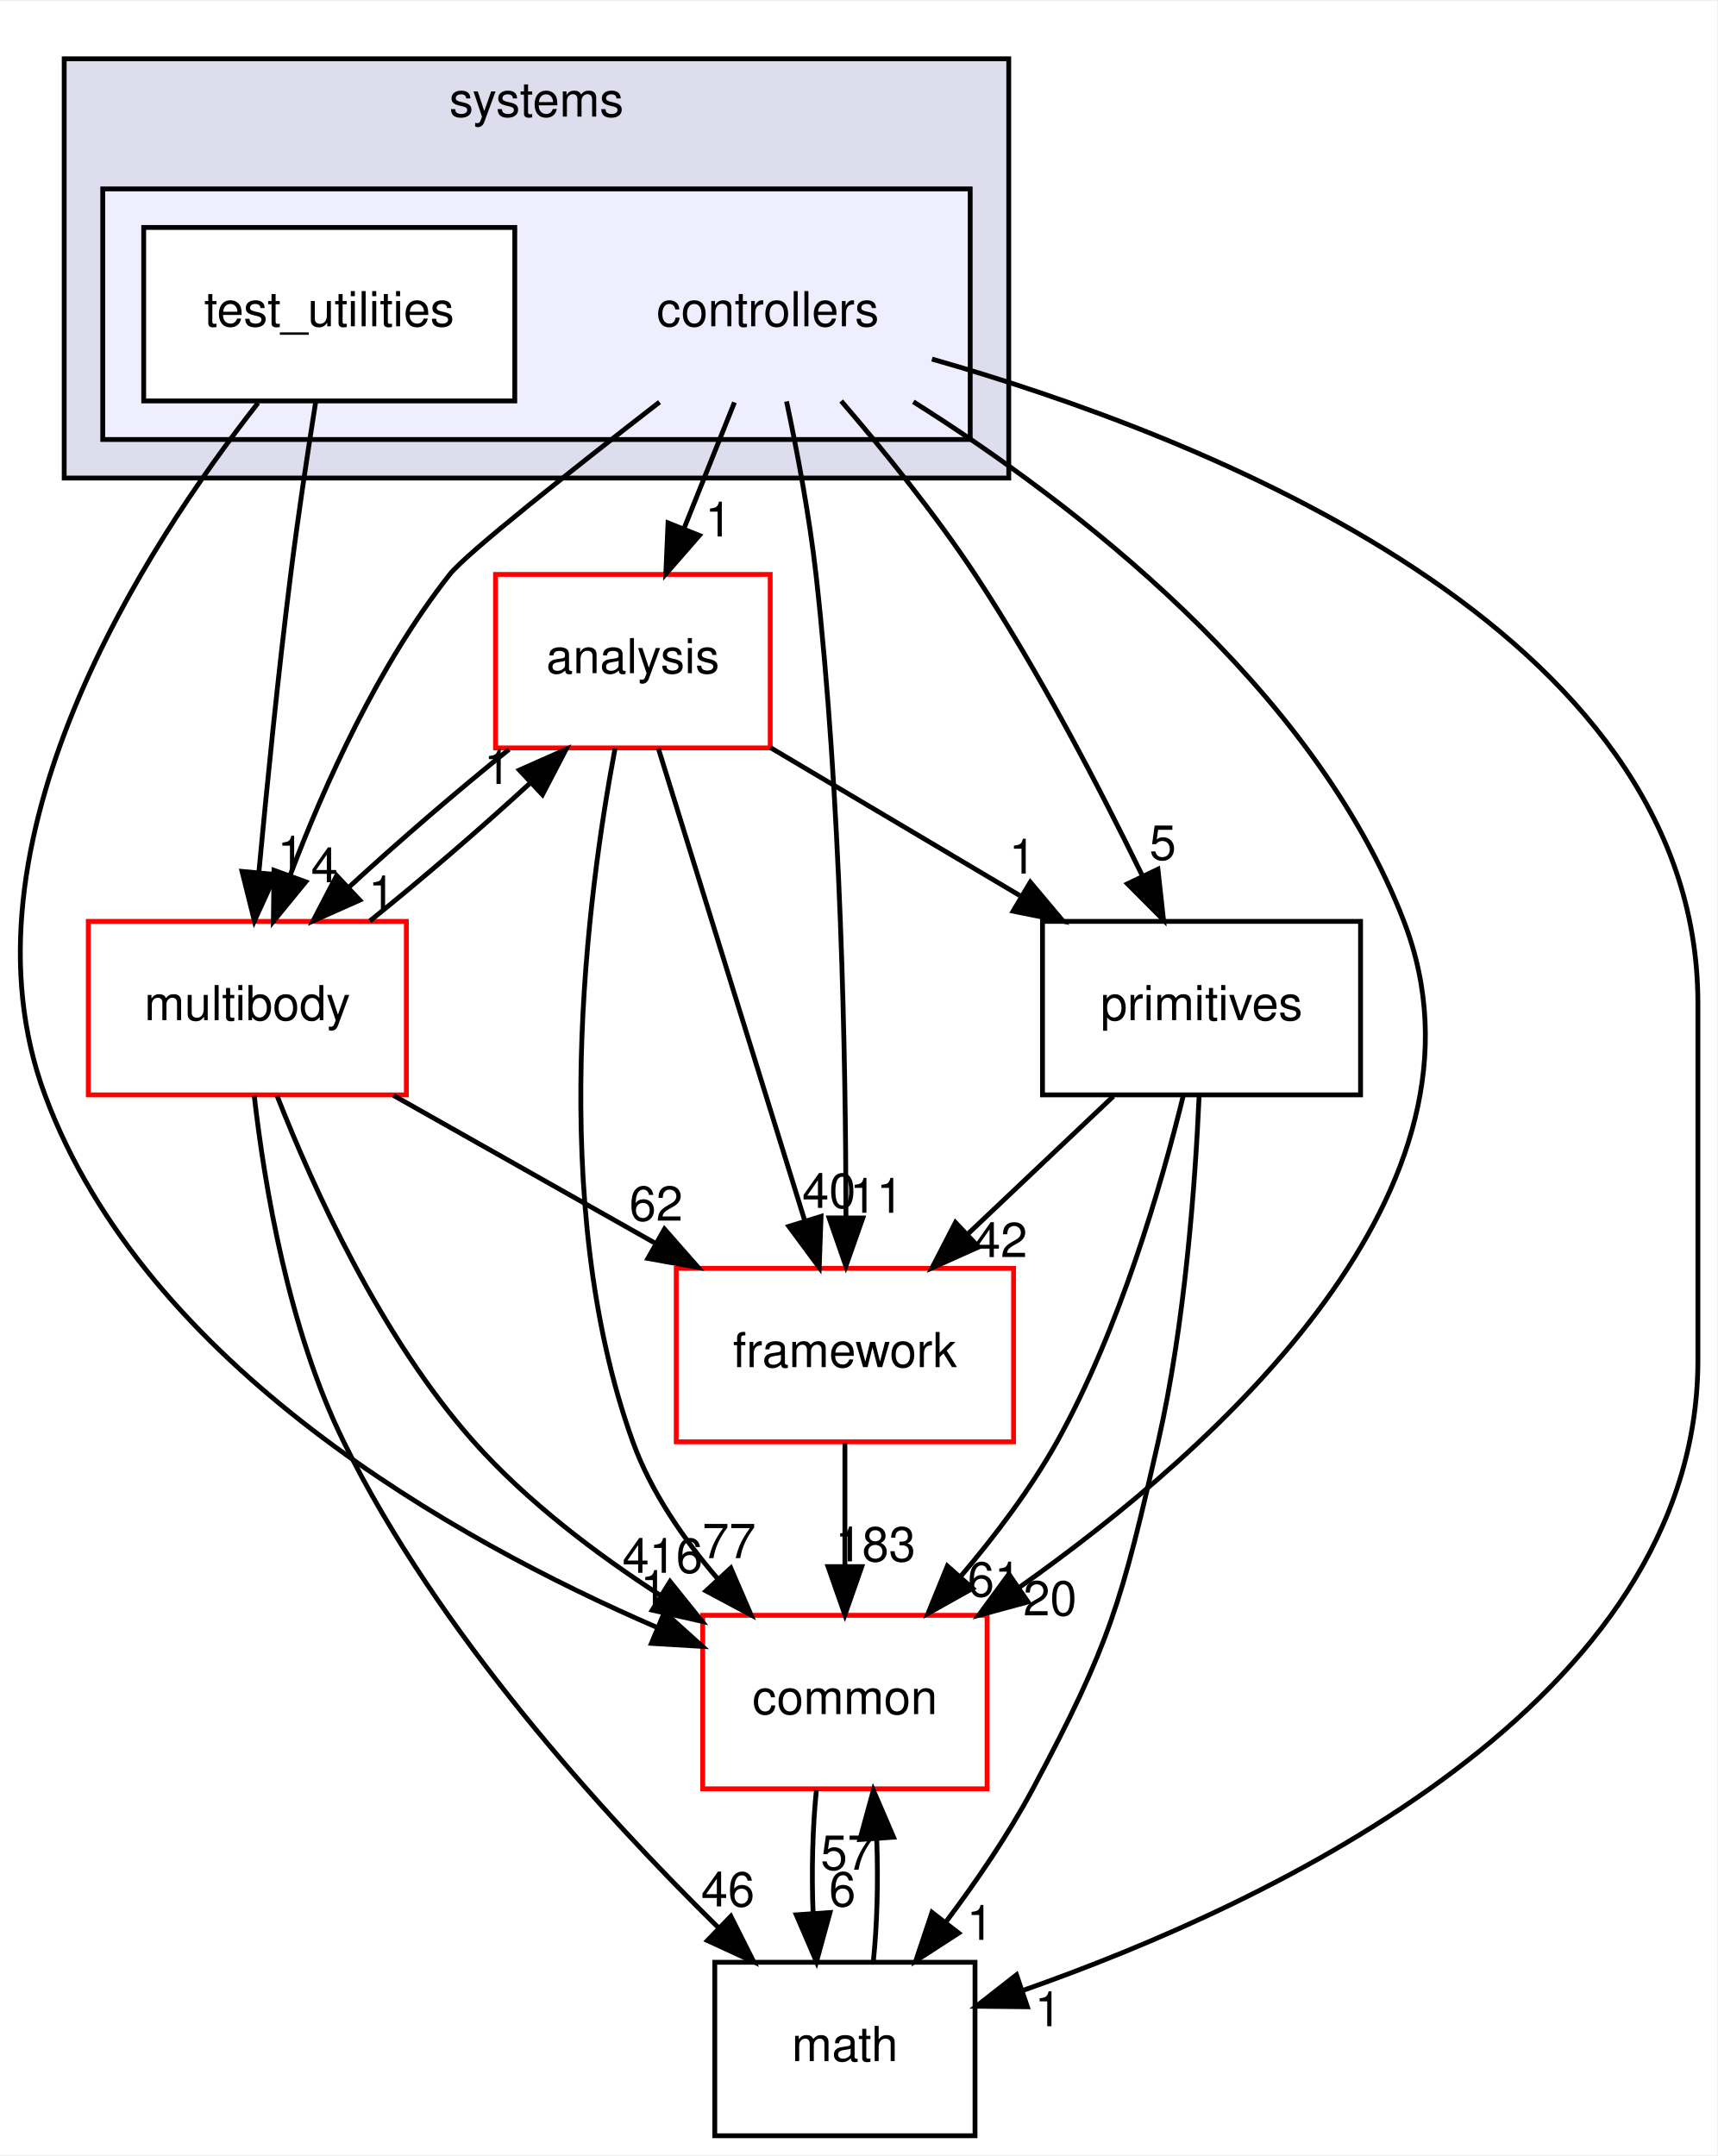
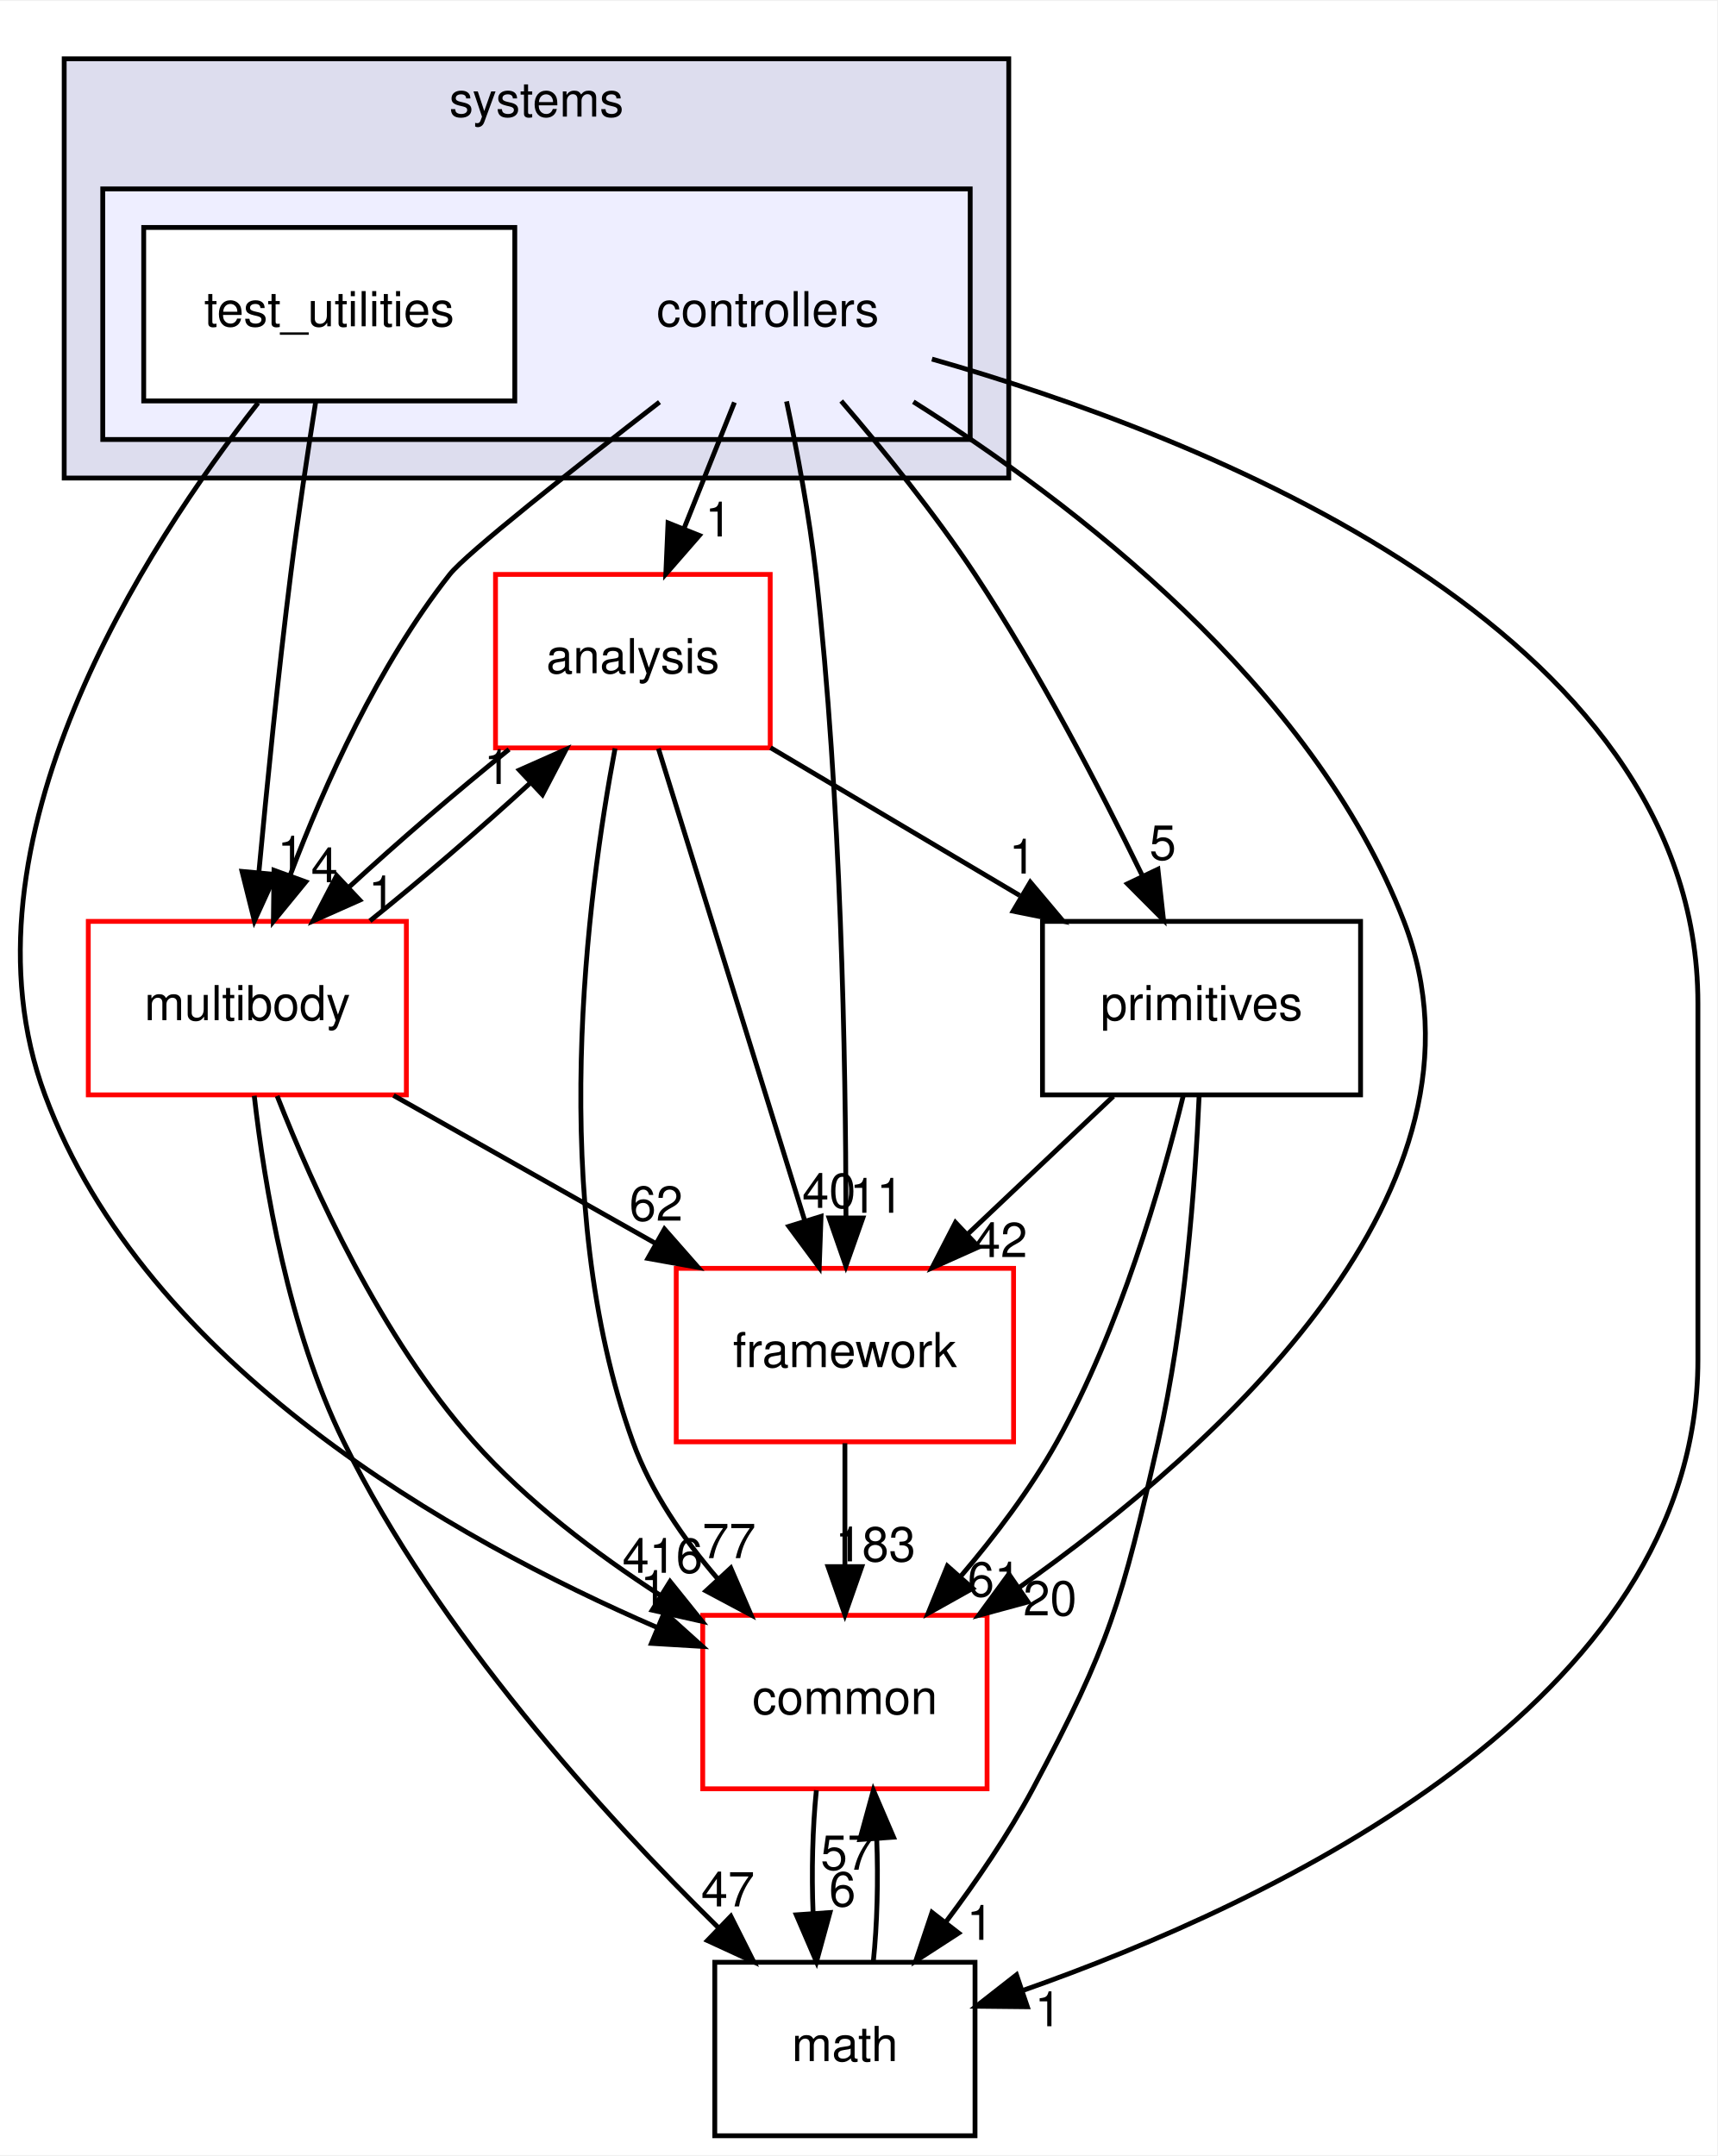
<svg xmlns="http://www.w3.org/2000/svg" xmlns:xlink="http://www.w3.org/1999/xlink" width="356pt" height="447pt" viewBox="0.00 0.00 356.32 447.00">
  <g id="graph0" class="graph" transform="scale(1 1) rotate(0) translate(4 443)">
    <polygon fill="white" stroke="transparent" points="-4,4 -4,-443 352.32,-443 352.32,4 -4,4" />
    <g id="clust1" class="cluster">
      <g id="a_clust1">
        <a xlink:href="dir_b7a0e33b407baa23d8a077e33033c988.html" target="_top" xlink:title="systems">
          <polygon fill="#ddddee" stroke="black" points="9.32,-344 9.32,-431 205.32,-431 205.32,-344 9.32,-344" />
          <text text-anchor="middle" x="107.32" y="-419" font-family="Helvetica,sans-Serif" font-size="10.00">systems</text>
        </a>
      </g>
    </g>
    <g id="clust2" class="cluster">
      <g id="a_clust2">
        <a xlink:href="dir_2f3b38a11a8c8b47ab034de75b118c79.html" target="_top">
          <polygon fill="#eeeeff" stroke="black" points="17.32,-352 17.32,-404 197.32,-404 197.32,-352 17.32,-352" />
        </a>
      </g>
    </g>
    <g id="node1" class="node">
      <text text-anchor="middle" x="155.32" y="-375.5" font-family="Helvetica,sans-Serif" font-size="10.00">controllers</text>
    </g>
    <g id="node3" class="node">
      <g id="a_node3">
        <a xlink:href="dir_9f920ef99dcb5f2ba14ba6c3f54b363c.html" target="_top" xlink:title="analysis">
          <polygon fill="white" stroke="red" points="155.82,-324 98.82,-324 98.82,-288 155.82,-288 155.82,-324" />
          <text text-anchor="middle" x="127.32" y="-303.5" font-family="Helvetica,sans-Serif" font-size="10.00">analysis</text>
        </a>
      </g>
    </g>
    <g id="edge15" class="edge">
      <path fill="none" stroke="black" d="M148.4,-359.7C145.24,-351.81 141.44,-342.3 137.94,-333.55" />
      <polygon fill="black" stroke="black" points="141.12,-332.09 134.16,-324.1 134.62,-334.69 141.12,-332.09" />
      <g id="a_edge15-headlabel">
        <a xlink:href="dir_000099_000097.html" target="_top" xlink:title="1">
          <text text-anchor="middle" x="145.09" y="-331.87" font-family="Helvetica,sans-Serif" font-size="10.00">1</text>
        </a>
      </g>
    </g>
    <g id="node4" class="node">
      <g id="a_node4">
        <a xlink:href="dir_39b8b3c6654246a9c12332c930bc7d3f.html" target="_top" xlink:title="multibody">
          <polygon fill="white" stroke="red" points="80.32,-252 14.32,-252 14.32,-216 80.32,-216 80.32,-252" />
          <text text-anchor="middle" x="47.32" y="-231.5" font-family="Helvetica,sans-Serif" font-size="10.00">multibody</text>
        </a>
      </g>
    </g>
    <g id="edge16" class="edge">
      <path fill="none" stroke="black" d="M132.85,-359.76C115.1,-346.01 92.75,-328.36 89.32,-324 74.5,-305.21 63.33,-280.34 56.24,-261.66" />
      <polygon fill="black" stroke="black" points="59.44,-260.21 52.73,-252.01 52.86,-262.6 59.44,-260.21" />
      <g id="a_edge16-headlabel">
        <a xlink:href="dir_000099_000065.html" target="_top" xlink:title="4">
          <text text-anchor="middle" x="63.33" y="-260.12" font-family="Helvetica,sans-Serif" font-size="10.00">4</text>
        </a>
      </g>
    </g>
    <g id="node5" class="node">
      <g id="a_node5">
        <a xlink:href="dir_fc0178d6978c9fa2cad6ef3e048a60a7.html" target="_top" xlink:title="math">
          <polygon fill="none" stroke="black" points="198.32,-36 144.32,-36 144.32,0 198.32,0 198.32,-36" />
          <text text-anchor="middle" x="171.32" y="-15.5" font-family="Helvetica,sans-Serif" font-size="10.00">math</text>
        </a>
      </g>
    </g>
    <g id="edge17" class="edge">
      <path fill="none" stroke="black" d="M189.38,-368.69C244.78,-352.92 348.32,-313 348.32,-235 348.32,-235 348.32,-235 348.32,-161 348.32,-89.75 259.99,-48.31 208.12,-30.11" />
      <polygon fill="black" stroke="black" points="209.18,-26.77 198.59,-26.88 206.93,-33.4 209.18,-26.77" />
      <g id="a_edge17-headlabel">
        <a xlink:href="dir_000099_000015.html" target="_top" xlink:title="1">
          <text text-anchor="middle" x="213.49" y="-22.73" font-family="Helvetica,sans-Serif" font-size="10.00">1</text>
        </a>
      </g>
    </g>
    <g id="node6" class="node">
      <g id="a_node6">
        <a xlink:href="dir_2186f45272e5c29e3ac18ec762ab7501.html" target="_top" xlink:title="framework">
          <polygon fill="white" stroke="red" points="206.32,-180 136.32,-180 136.32,-144 206.32,-144 206.32,-180" />
          <text text-anchor="middle" x="171.32" y="-159.5" font-family="Helvetica,sans-Serif" font-size="10.00">framework</text>
        </a>
      </g>
    </g>
    <g id="edge18" class="edge">
      <path fill="none" stroke="black" d="M159.21,-359.91C161.4,-349.58 163.96,-336.1 165.32,-324 170.54,-277.5 171.5,-223.03 171.54,-190.86" />
      <polygon fill="black" stroke="black" points="175.04,-190.45 171.52,-180.46 168.04,-190.46 175.04,-190.45" />
      <g id="a_edge18-headlabel">
        <a xlink:href="dir_000099_000102.html" target="_top" xlink:title="11">
          <text text-anchor="middle" x="177.88" y="-191.54" font-family="Helvetica,sans-Serif" font-size="10.00">11</text>
        </a>
      </g>
    </g>
    <g id="node7" class="node">
      <g id="a_node7">
        <a xlink:href="dir_55f8630d5466d97e74952e939680a0a0.html" target="_top" xlink:title="primitives">
          <polygon fill="none" stroke="black" points="278.32,-252 212.32,-252 212.32,-216 278.32,-216 278.32,-252" />
          <text text-anchor="middle" x="245.32" y="-231.5" font-family="Helvetica,sans-Serif" font-size="10.00">primitives</text>
        </a>
      </g>
    </g>
    <g id="edge19" class="edge">
      <path fill="none" stroke="black" d="M170.55,-359.99C179.21,-349.91 189.96,-336.66 198.32,-324 211.56,-303.95 224.14,-279.75 232.95,-261.66" />
      <polygon fill="black" stroke="black" points="236.27,-262.82 237.43,-252.29 229.95,-259.8 236.27,-262.82" />
      <g id="a_edge19-headlabel">
        <a xlink:href="dir_000099_000106.html" target="_top" xlink:title="5">
          <text text-anchor="middle" x="237.28" y="-264.79" font-family="Helvetica,sans-Serif" font-size="10.00">5</text>
        </a>
      </g>
    </g>
    <g id="node8" class="node">
      <g id="a_node8">
        <a xlink:href="dir_a36da230f0956f48b11c85f7d599788f.html" target="_top" xlink:title="common">
          <polygon fill="white" stroke="red" points="200.82,-108 141.82,-108 141.82,-72 200.82,-72 200.82,-108" />
          <text text-anchor="middle" x="171.32" y="-87.5" font-family="Helvetica,sans-Serif" font-size="10.00">common</text>
        </a>
      </g>
    </g>
    <g id="edge20" class="edge">
      <path fill="none" stroke="black" d="M185.52,-359.83C218.29,-339.17 268.45,-301.05 287.32,-252 308.61,-196.65 248.81,-142.94 207.36,-113.69" />
      <polygon fill="black" stroke="black" points="209.31,-110.78 199.08,-108 205.34,-116.55 209.31,-110.78" />
      <g id="a_edge20-headlabel">
        <a xlink:href="dir_000099_000012.html" target="_top" xlink:title="20">
          <text text-anchor="middle" x="213.88" y="-107.98" font-family="Helvetica,sans-Serif" font-size="10.00">20</text>
        </a>
      </g>
    </g>
    <g id="node2" class="node">
      <g id="a_node2">
        <a xlink:href="dir_0200b18f7e83ea48cc715228d7cee9aa.html" target="_top" xlink:title="test_utilities">
          <polygon fill="white" stroke="black" points="102.82,-396 25.82,-396 25.82,-360 102.82,-360 102.82,-396" />
          <text text-anchor="middle" x="64.32" y="-375.5" font-family="Helvetica,sans-Serif" font-size="10.00">test_utilities</text>
        </a>
      </g>
    </g>
    <g id="edge21" class="edge">
      <path fill="none" stroke="black" d="M61.51,-359.84C59.87,-349.48 57.83,-336 56.32,-324 53.71,-303.33 51.37,-279.88 49.72,-262.24" />
      <polygon fill="black" stroke="black" points="53.19,-261.73 48.79,-252.09 46.22,-262.37 53.19,-261.73" />
      <g id="a_edge21-headlabel">
        <a xlink:href="dir_000100_000065.html" target="_top" xlink:title="1">
          <text text-anchor="middle" x="56.35" y="-262.55" font-family="Helvetica,sans-Serif" font-size="10.00">1</text>
        </a>
      </g>
    </g>
    <g id="edge22" class="edge">
      <path fill="none" stroke="black" d="M49.55,-359.59C26.35,-330.04 -14.06,-268.19 5.32,-216 26.22,-159.68 90.17,-123.74 132.32,-105.49" />
      <polygon fill="black" stroke="black" points="133.87,-108.64 141.74,-101.55 131.17,-102.18 133.87,-108.64" />
      <g id="a_edge22-headlabel">
        <a xlink:href="dir_000100_000012.html" target="_top" xlink:title="1">
          <text text-anchor="middle" x="131.65" y="-110.15" font-family="Helvetica,sans-Serif" font-size="10.00">1</text>
        </a>
      </g>
    </g>
    <g id="edge1" class="edge">
      <path fill="none" stroke="black" d="M101.63,-287.7C90.85,-279.05 78.56,-268.45 68.33,-259.03" />
      <polygon fill="black" stroke="black" points="70.65,-256.41 60.97,-252.1 65.86,-261.5 70.65,-256.41" />
      <g id="a_edge1-headlabel">
        <a xlink:href="dir_000097_000065.html" target="_top" xlink:title="1">
          <text text-anchor="middle" x="75.22" y="-254.3" font-family="Helvetica,sans-Serif" font-size="10.00">1</text>
        </a>
      </g>
    </g>
    <g id="edge2" class="edge">
      <path fill="none" stroke="black" d="M132.62,-287.87C140.16,-263.56 154.02,-218.82 162.95,-190.01" />
      <polygon fill="black" stroke="black" points="166.37,-190.78 165.99,-180.19 159.69,-188.71 166.37,-190.78" />
      <g id="a_edge2-headlabel">
        <a xlink:href="dir_000097_000102.html" target="_top" xlink:title="40">
          <text text-anchor="middle" x="168.02" y="-192.55" font-family="Helvetica,sans-Serif" font-size="10.00">40</text>
        </a>
      </g>
    </g>
    <g id="edge3" class="edge">
      <path fill="none" stroke="black" d="M155.88,-288.05C171.42,-278.84 190.84,-267.32 207.6,-257.37" />
      <polygon fill="black" stroke="black" points="209.79,-260.14 216.61,-252.03 206.22,-254.12 209.79,-260.14" />
      <g id="a_edge3-headlabel">
        <a xlink:href="dir_000097_000106.html" target="_top" xlink:title="1">
          <text text-anchor="middle" x="208.15" y="-261.92" font-family="Helvetica,sans-Serif" font-size="10.00">1</text>
        </a>
      </g>
    </g>
    <g id="edge4" class="edge">
      <path fill="none" stroke="black" d="M123.63,-287.9C117.93,-257.76 109.38,-193.69 127.32,-144 131.07,-133.6 137.85,-123.8 144.98,-115.52" />
      <polygon fill="black" stroke="black" points="147.64,-117.81 151.84,-108.08 142.49,-113.06 147.64,-117.81" />
      <g id="a_edge4-headlabel">
        <a xlink:href="dir_000097_000012.html" target="_top" xlink:title="77">
          <text text-anchor="middle" x="147.29" y="-119.87" font-family="Helvetica,sans-Serif" font-size="10.00">77</text>
        </a>
      </g>
    </g>
    <g id="edge5" class="edge">
      <path fill="none" stroke="black" d="M72.76,-252.1C83.51,-260.72 95.81,-271.32 106.07,-280.76" />
      <polygon fill="black" stroke="black" points="103.77,-283.4 113.46,-287.7 108.56,-278.3 103.77,-283.4" />
      <g id="a_edge5-headlabel">
        <a xlink:href="dir_000065_000097.html" target="_top" xlink:title="1">
          <text text-anchor="middle" x="99.21" y="-280.51" font-family="Helvetica,sans-Serif" font-size="10.00">1</text>
        </a>
      </g>
    </g>
    <g id="edge6" class="edge">
      <path fill="none" stroke="black" d="M48.76,-215.81C50.86,-197.27 55.84,-167.3 67.32,-144 86.78,-104.46 121.18,-66.66 145.06,-43.19" />
      <polygon fill="black" stroke="black" points="147.65,-45.55 152.41,-36.08 142.79,-40.51 147.65,-45.55" />
      <g id="a_edge6-headlabel">
-         <a xlink:href="dir_000065_000015.html" target="_top" xlink:title="46">
-           <text text-anchor="middle" x="147.04" y="-47.59" font-family="Helvetica,sans-Serif" font-size="10.00">46</text>
+         <a xlink:href="dir_000065_000015.html" target="_top" xlink:title="47">
+           <text text-anchor="middle" x="147.04" y="-47.59" font-family="Helvetica,sans-Serif" font-size="10.00">47</text>
        </a>
      </g>
    </g>
    <g id="edge7" class="edge">
      <path fill="none" stroke="black" d="M77.65,-215.88C94.01,-206.64 114.4,-195.13 131.97,-185.21" />
      <polygon fill="black" stroke="black" points="133.88,-188.15 140.87,-180.19 130.44,-182.06 133.88,-188.15" />
      <g id="a_edge7-headlabel">
        <a xlink:href="dir_000065_000102.html" target="_top" xlink:title="62">
          <text text-anchor="middle" x="132.14" y="-189.89" font-family="Helvetica,sans-Serif" font-size="10.00">62</text>
        </a>
      </g>
    </g>
    <g id="edge8" class="edge">
      <path fill="none" stroke="black" d="M53.51,-215.77C61,-196.66 75.04,-165.67 94.32,-144 105.29,-131.67 119.7,-120.76 133.08,-112.11" />
      <polygon fill="black" stroke="black" points="135.04,-115.01 141.68,-106.75 131.34,-109.07 135.04,-115.01" />
      <g id="a_edge8-headlabel">
        <a xlink:href="dir_000065_000012.html" target="_top" xlink:title="416">
          <text text-anchor="middle" x="133.49" y="-116.82" font-family="Helvetica,sans-Serif" font-size="10.00">416</text>
        </a>
      </g>
    </g>
    <g id="edge9" class="edge">
      <path fill="none" stroke="black" d="M177.21,-36.1C178.02,-43.79 178.25,-53.05 177.92,-61.67" />
      <polygon fill="black" stroke="black" points="174.43,-61.48 177.23,-71.7 181.41,-61.96 174.43,-61.48" />
      <g id="a_edge9-headlabel">
        <a xlink:href="dir_000015_000012.html" target="_top" xlink:title="57">
          <text text-anchor="middle" x="171.84" y="-55.2" font-family="Helvetica,sans-Serif" font-size="10.00">57</text>
        </a>
      </g>
    </g>
    <g id="edge10" class="edge">
      <path fill="none" stroke="black" d="M171.32,-143.7C171.32,-135.98 171.32,-126.71 171.32,-118.11" />
      <polygon fill="black" stroke="black" points="174.82,-118.1 171.32,-108.1 167.82,-118.1 174.82,-118.1" />
      <g id="a_edge10-headlabel">
        <a xlink:href="dir_000102_000012.html" target="_top" xlink:title="183">
          <text text-anchor="middle" x="177.66" y="-119.2" font-family="Helvetica,sans-Serif" font-size="10.00">183</text>
        </a>
      </g>
    </g>
    <g id="edge11" class="edge">
      <path fill="none" stroke="black" d="M244.82,-215.74C244.02,-197.66 241.9,-168.53 236.32,-144 228.77,-110.82 226.34,-102.01 210.32,-72 205.23,-62.48 198.59,-52.76 192.23,-44.3" />
      <polygon fill="black" stroke="black" points="194.92,-42.06 186.03,-36.3 189.39,-46.35 194.92,-42.06" />
      <g id="a_edge11-headlabel">
        <a xlink:href="dir_000106_000015.html" target="_top" xlink:title="1">
          <text text-anchor="middle" x="199.37" y="-40.66" font-family="Helvetica,sans-Serif" font-size="10.00">1</text>
        </a>
      </g>
    </g>
    <g id="edge12" class="edge">
      <path fill="none" stroke="black" d="M227.02,-215.7C217.88,-207.05 206.68,-196.45 196.72,-187.03" />
      <polygon fill="black" stroke="black" points="199.07,-184.43 189.4,-180.1 194.26,-189.52 199.07,-184.43" />
      <g id="a_edge12-headlabel">
        <a xlink:href="dir_000106_000102.html" target="_top" xlink:title="42">
          <text text-anchor="middle" x="203.63" y="-182.34" font-family="Helvetica,sans-Serif" font-size="10.00">42</text>
        </a>
      </g>
    </g>
    <g id="edge13" class="edge">
      <path fill="none" stroke="black" d="M241.53,-215.83C236.99,-197.31 228.35,-167.35 215.32,-144 209.84,-134.19 202.46,-124.44 195.3,-116.03" />
      <polygon fill="black" stroke="black" points="197.83,-113.59 188.58,-108.41 192.58,-118.23 197.83,-113.59" />
      <g id="a_edge13-headlabel">
        <a xlink:href="dir_000106_000012.html" target="_top" xlink:title="61">
          <text text-anchor="middle" x="202.33" y="-111.91" font-family="Helvetica,sans-Serif" font-size="10.00">61</text>
        </a>
      </g>
    </g>
    <g id="edge14" class="edge">
      <path fill="none" stroke="black" d="M165.4,-71.7C164.61,-63.98 164.38,-54.71 164.72,-46.11" />
      <polygon fill="black" stroke="black" points="168.22,-46.32 165.42,-36.1 161.23,-45.84 168.22,-46.32" />
      <g id="a_edge14-headlabel">
        <a xlink:href="dir_000012_000015.html" target="_top" xlink:title="6">
          <text text-anchor="middle" x="170.8" y="-47.61" font-family="Helvetica,sans-Serif" font-size="10.00">6</text>
        </a>
      </g>
    </g>
  </g>
</svg>
